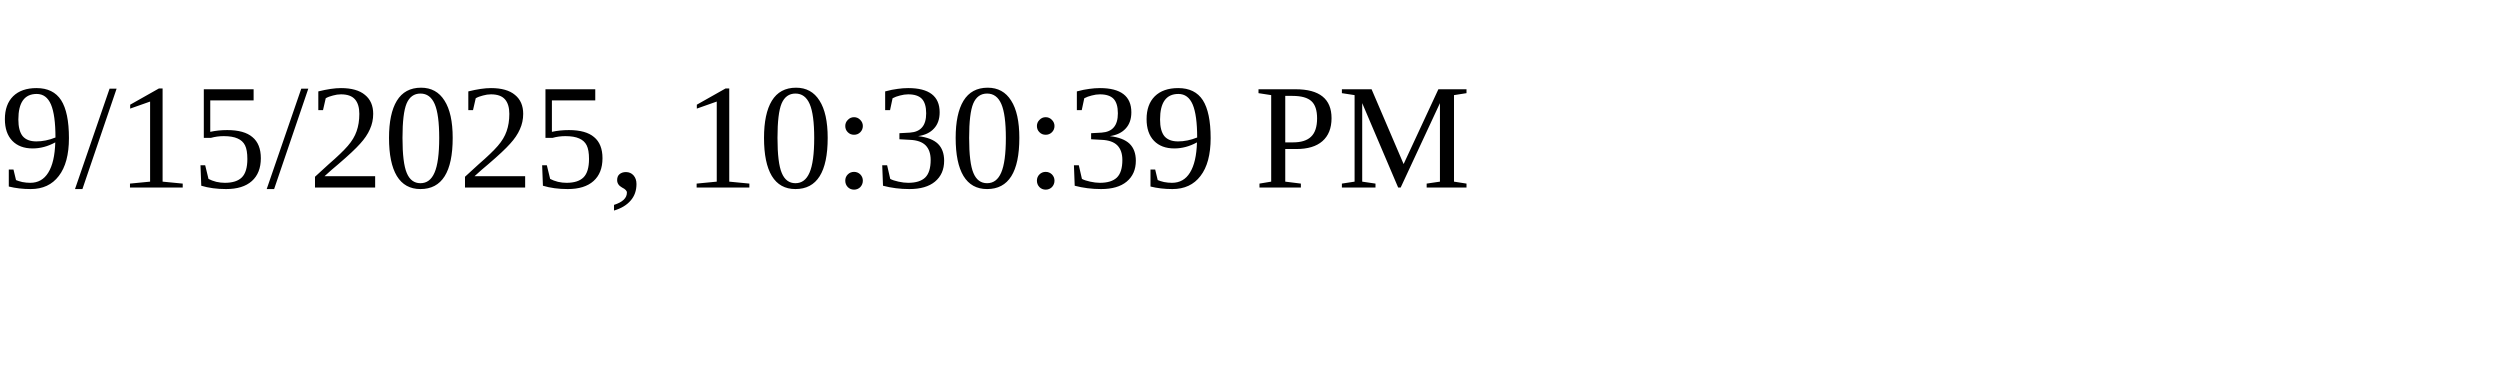
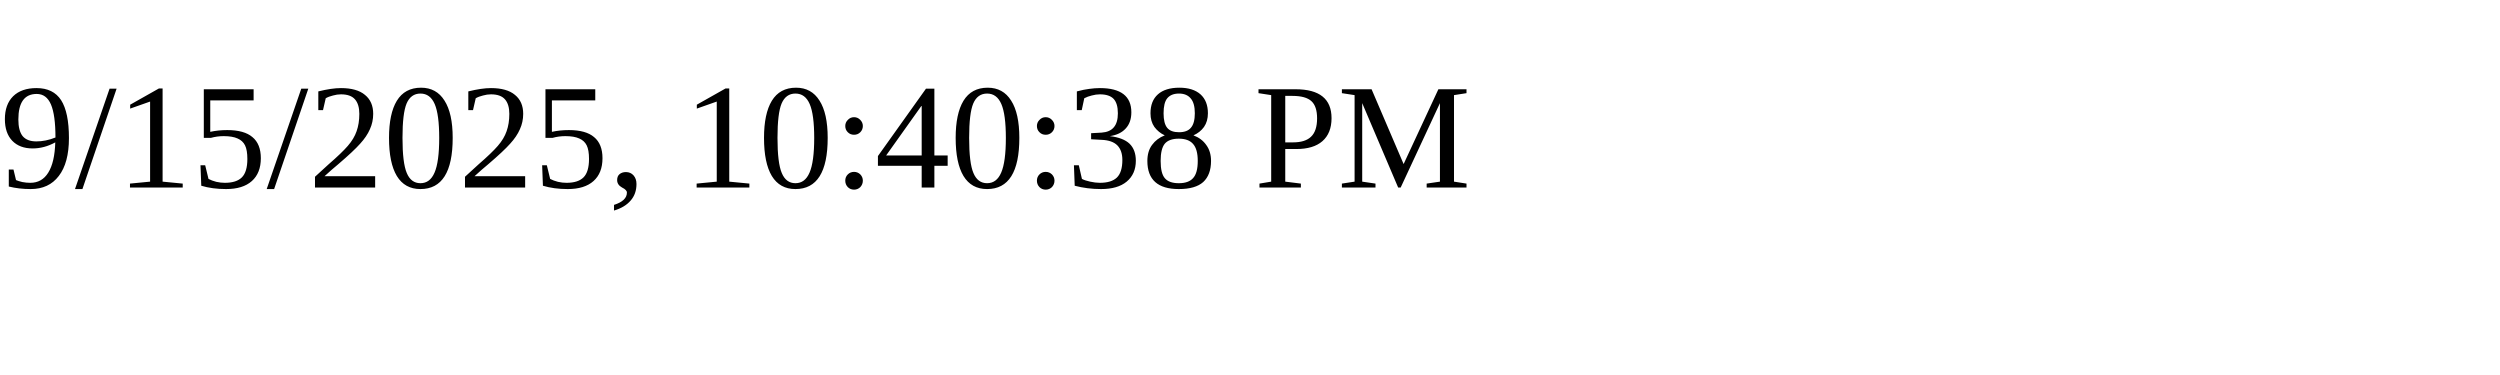
<svg xmlns="http://www.w3.org/2000/svg" height="30" width="200">
-   <text x="0" y="15">9/15/2025, 10:30:39 PM</text>
+   <text x="0" y="15">9/15/2025, 10:40:38 PM</text>
</svg>
